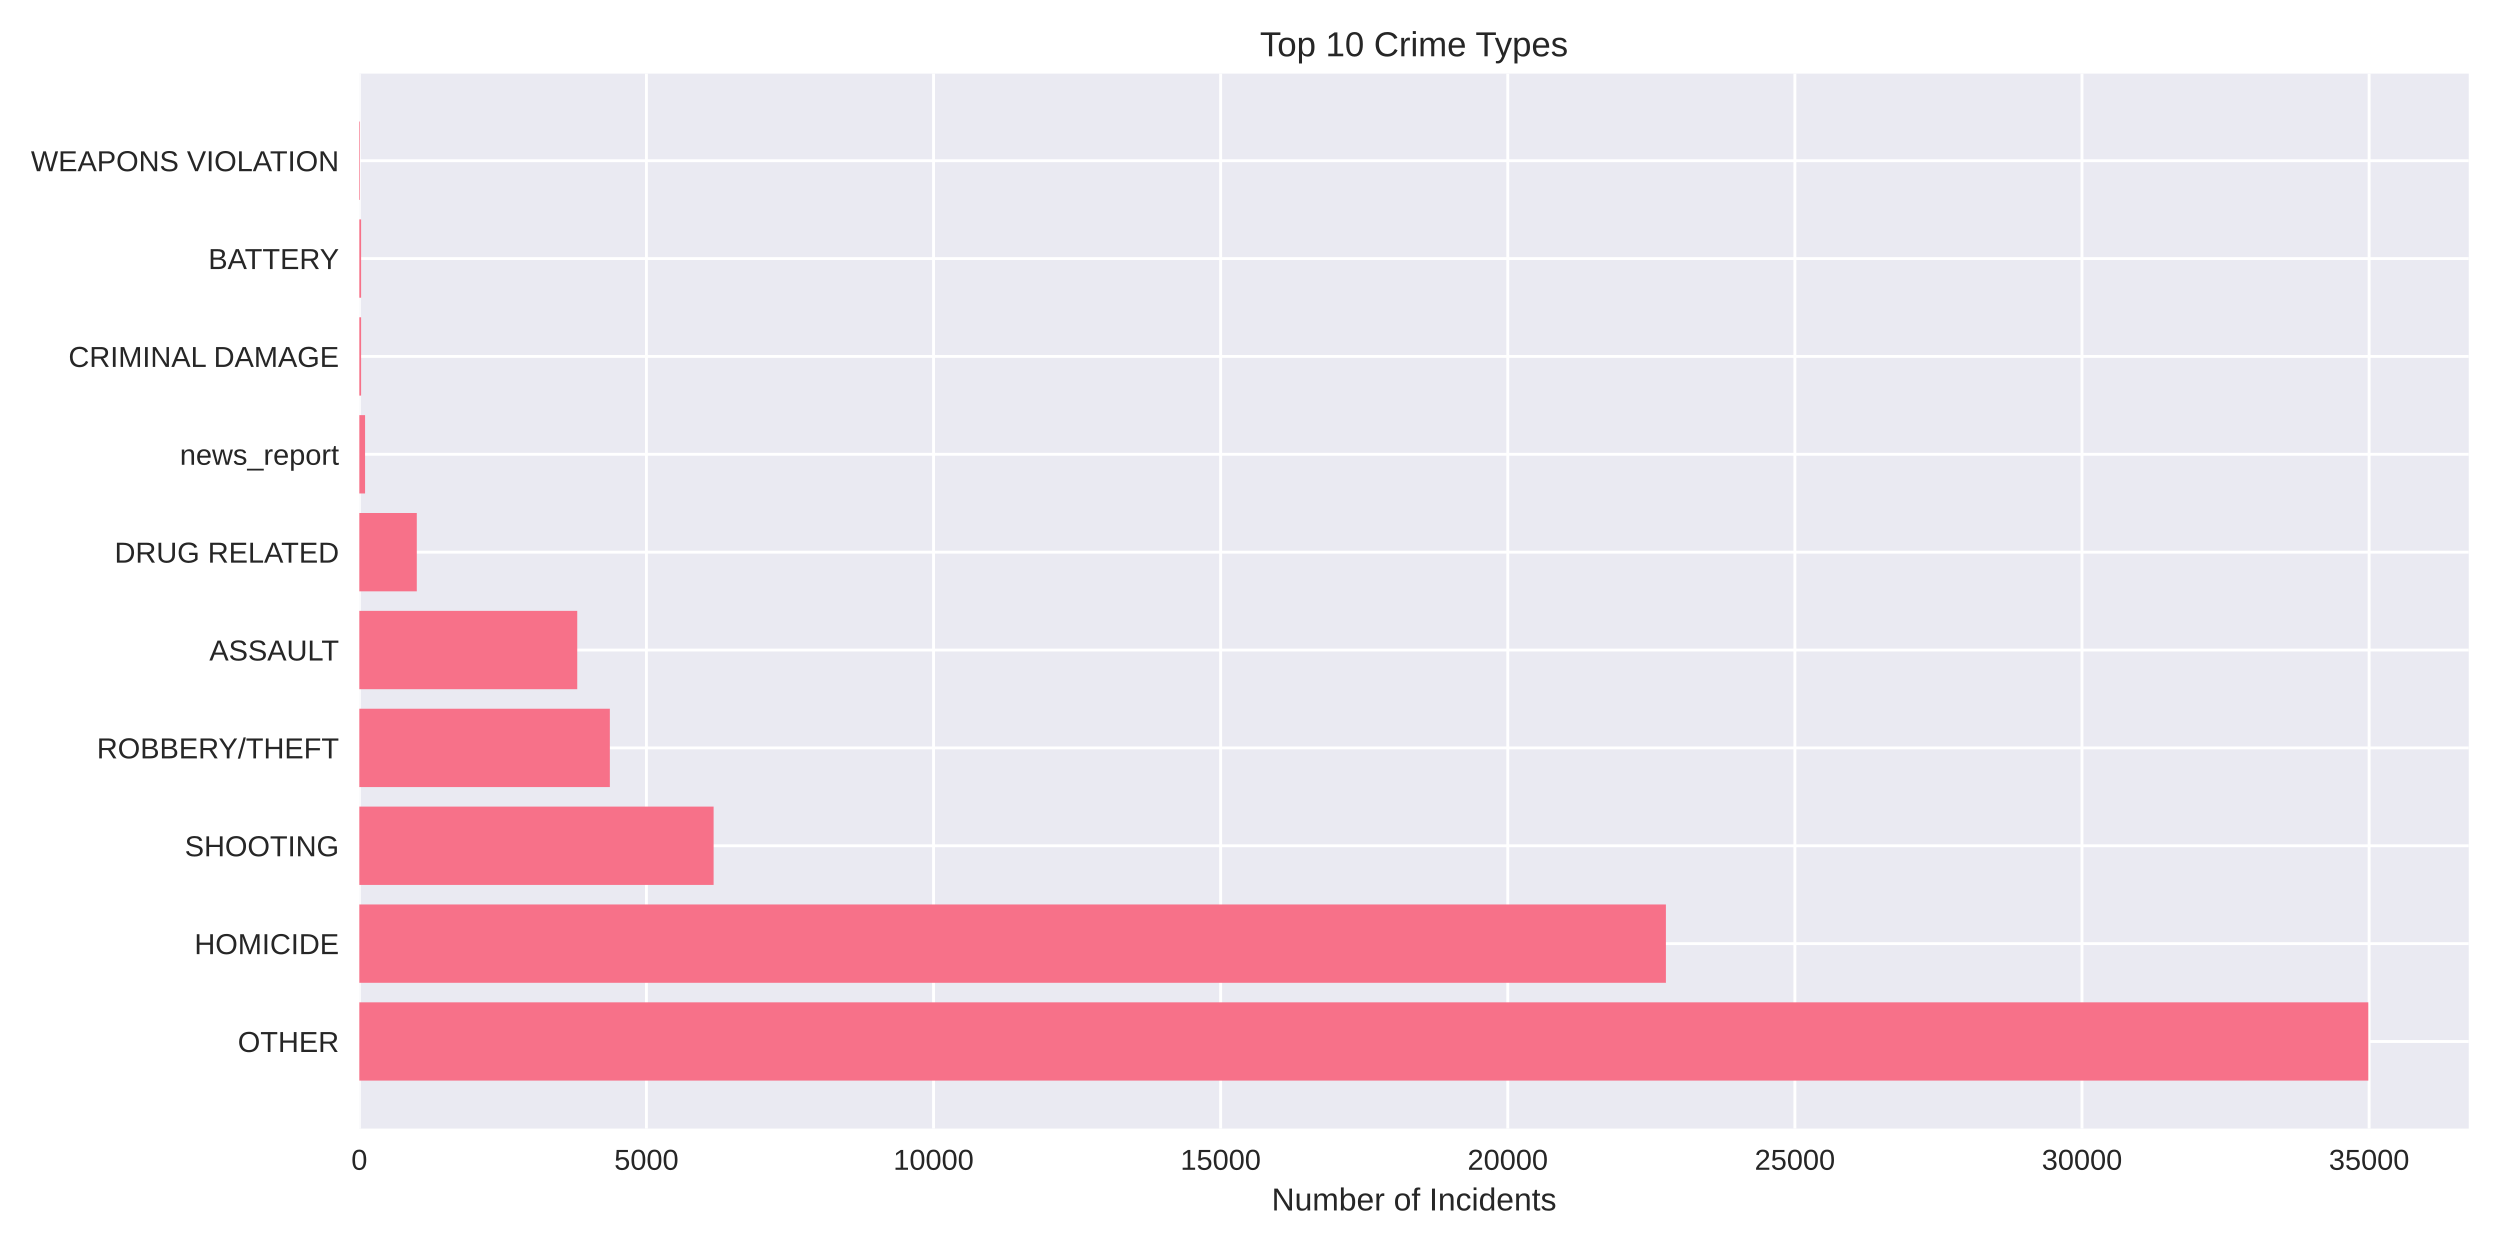
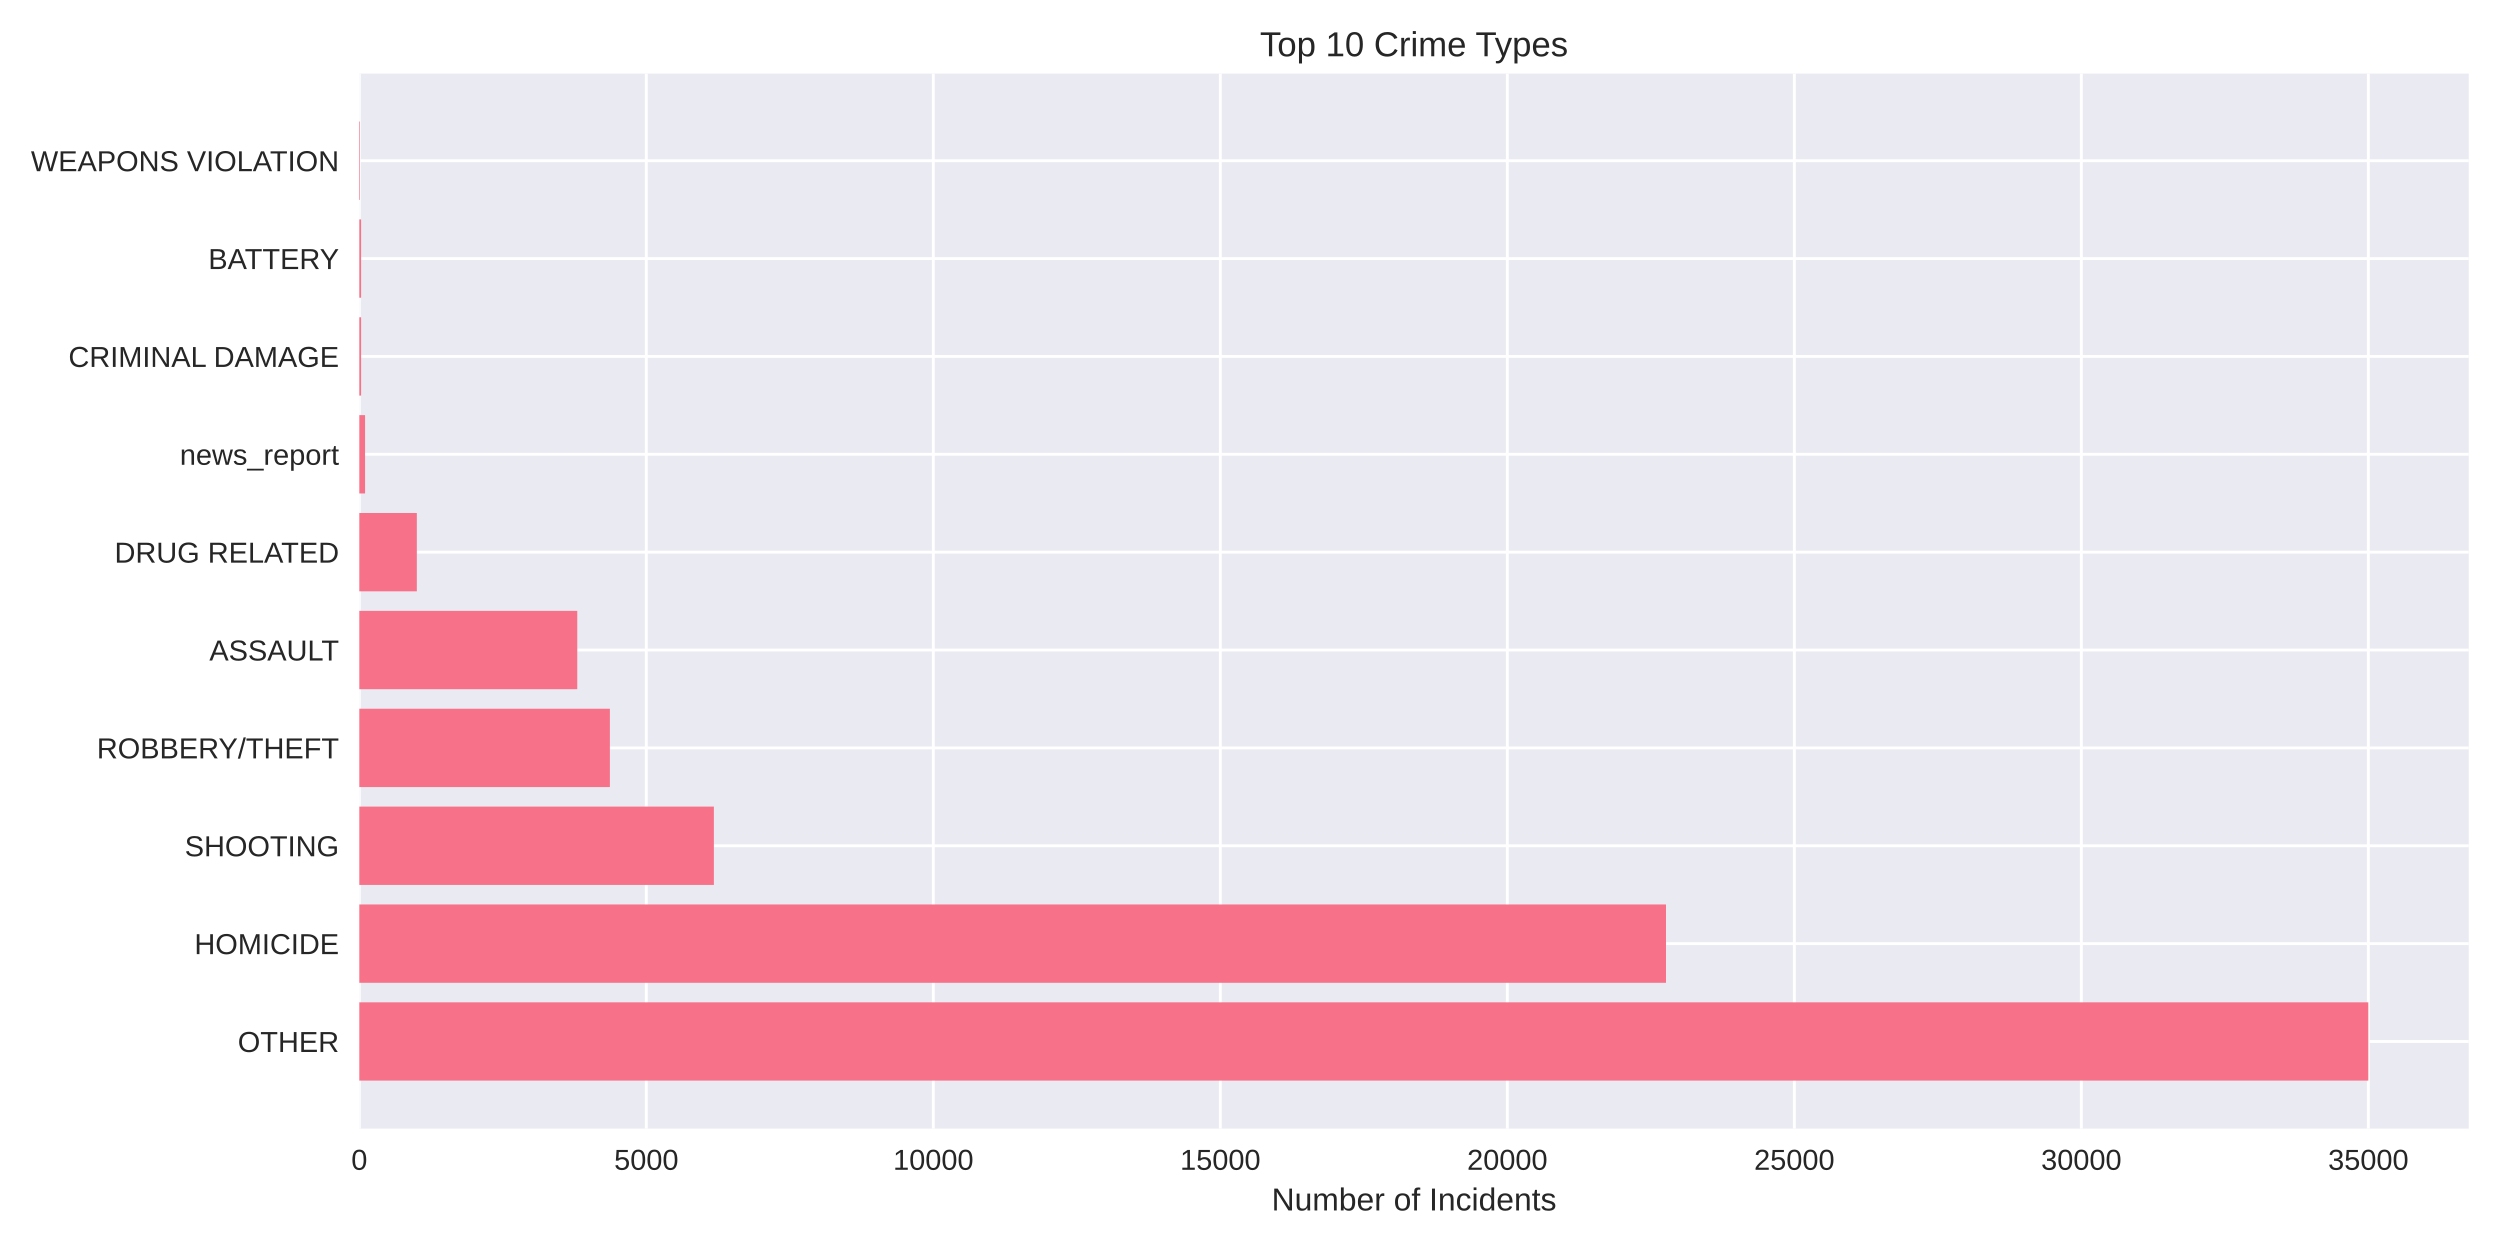
<svg xmlns="http://www.w3.org/2000/svg" width="864pt" height="432pt" viewBox="0 0 864 432" version="1.1">
  <defs>
    <style type="text/css">*{stroke-linejoin: round; stroke-linecap: butt}</style>
  </defs>
  <g id="figure_1">
    <g id="patch_1">
      <path d="M 0 432  L 864 432  L 864 0  L 0 0  z " style="fill: #ffffff" />
    </g>
    <g id="axes_1">
      <g id="patch_2">
        <path d="M 124.18 390.04  L 853.2 390.04  L 853.2 25.44  L 124.18 25.44  z " style="fill: #eaeaf2" />
      </g>
      <g id="matplotlib.axis_1">
        <g id="xtick_1">
          <g id="line2d_1">
-             <path d="M 124.18 390.04  L 124.18 25.44  " clip-path="url(#pac1920708c)" style="fill: none; stroke: #ffffff; stroke-linecap: round" />
+             <path d="M 124.18 390.04  L 124.18 25.44  " clip-path="url(#p33338d8d04)" style="fill: none; stroke: #ffffff; stroke-linecap: round" />
          </g>
          <g id="line2d_2" />
          <g id="text_1">
            <text style="fill: #262626; font: 10px 'Arial', 'Liberation Sans', 'DejaVu Sans', 'Bitstream Vera Sans', sans-serif; text-anchor: middle" x="124.18" y="404.287" transform="rotate(-0 124.18 404.2869)">0</text>
          </g>
        </g>
        <g id="xtick_2">
          <g id="line2d_3">
-             <path d="M 223.406 390.04  L 223.406 25.44  " clip-path="url(#pac1920708c)" style="fill: none; stroke: #ffffff; stroke-linecap: round" />
+             <path d="M 223.369 390.04  L 223.369 25.44  " clip-path="url(#p33338d8d04)" style="fill: none; stroke: #ffffff; stroke-linecap: round" />
          </g>
          <g id="line2d_4" />
          <g id="text_2">
-             <text style="fill: #262626; font: 10px 'Arial', 'Liberation Sans', 'DejaVu Sans', 'Bitstream Vera Sans', sans-serif; text-anchor: middle" x="223.406" y="404.287" transform="rotate(-0 223.4061 404.2869)">5000</text>
+             <text style="fill: #262626; font: 10px 'Arial', 'Liberation Sans', 'DejaVu Sans', 'Bitstream Vera Sans', sans-serif; text-anchor: middle" x="223.369" y="404.287" transform="rotate(-0 223.3692 404.2869)">5000</text>
          </g>
        </g>
        <g id="xtick_3">
          <g id="line2d_5">
-             <path d="M 322.632 390.04  L 322.632 25.44  " clip-path="url(#pac1920708c)" style="fill: none; stroke: #ffffff; stroke-linecap: round" />
+             <path d="M 322.558 390.04  L 322.558 25.44  " clip-path="url(#p33338d8d04)" style="fill: none; stroke: #ffffff; stroke-linecap: round" />
          </g>
          <g id="line2d_6" />
          <g id="text_3">
-             <text style="fill: #262626; font: 10px 'Arial', 'Liberation Sans', 'DejaVu Sans', 'Bitstream Vera Sans', sans-serif; text-anchor: middle" x="322.632" y="404.287" transform="rotate(-0 322.6322 404.2869)">10000</text>
+             <text style="fill: #262626; font: 10px 'Arial', 'Liberation Sans', 'DejaVu Sans', 'Bitstream Vera Sans', sans-serif; text-anchor: middle" x="322.558" y="404.287" transform="rotate(-0 322.5585 404.2869)">10000</text>
          </g>
        </g>
        <g id="xtick_4">
          <g id="line2d_7">
-             <path d="M 421.858 390.04  L 421.858 25.44  " clip-path="url(#pac1920708c)" style="fill: none; stroke: #ffffff; stroke-linecap: round" />
+             <path d="M 421.748 390.04  L 421.748 25.44  " clip-path="url(#p33338d8d04)" style="fill: none; stroke: #ffffff; stroke-linecap: round" />
          </g>
          <g id="line2d_8" />
          <g id="text_4">
-             <text style="fill: #262626; font: 10px 'Arial', 'Liberation Sans', 'DejaVu Sans', 'Bitstream Vera Sans', sans-serif; text-anchor: middle" x="421.858" y="404.287" transform="rotate(-0 421.8583 404.2869)">15000</text>
+             <text style="fill: #262626; font: 10px 'Arial', 'Liberation Sans', 'DejaVu Sans', 'Bitstream Vera Sans', sans-serif; text-anchor: middle" x="421.748" y="404.287" transform="rotate(-0 421.7477 404.2869)">15000</text>
          </g>
        </g>
        <g id="xtick_5">
          <g id="line2d_9">
-             <path d="M 521.084 390.04  L 521.084 25.44  " clip-path="url(#pac1920708c)" style="fill: none; stroke: #ffffff; stroke-linecap: round" />
+             <path d="M 520.937 390.04  L 520.937 25.44  " clip-path="url(#p33338d8d04)" style="fill: none; stroke: #ffffff; stroke-linecap: round" />
          </g>
          <g id="line2d_10" />
          <g id="text_5">
-             <text style="fill: #262626; font: 10px 'Arial', 'Liberation Sans', 'DejaVu Sans', 'Bitstream Vera Sans', sans-serif; text-anchor: middle" x="521.084" y="404.287" transform="rotate(-0 521.0843 404.2869)">20000</text>
+             <text style="fill: #262626; font: 10px 'Arial', 'Liberation Sans', 'DejaVu Sans', 'Bitstream Vera Sans', sans-serif; text-anchor: middle" x="520.937" y="404.287" transform="rotate(-0 520.9369 404.2869)">20000</text>
          </g>
        </g>
        <g id="xtick_6">
          <g id="line2d_11">
-             <path d="M 620.31 390.04  L 620.31 25.44  " clip-path="url(#pac1920708c)" style="fill: none; stroke: #ffffff; stroke-linecap: round" />
+             <path d="M 620.126 390.04  L 620.126 25.44  " clip-path="url(#p33338d8d04)" style="fill: none; stroke: #ffffff; stroke-linecap: round" />
          </g>
          <g id="line2d_12" />
          <g id="text_6">
-             <text style="fill: #262626; font: 10px 'Arial', 'Liberation Sans', 'DejaVu Sans', 'Bitstream Vera Sans', sans-serif; text-anchor: middle" x="620.31" y="404.287" transform="rotate(-0 620.3104 404.2869)">25000</text>
+             <text style="fill: #262626; font: 10px 'Arial', 'Liberation Sans', 'DejaVu Sans', 'Bitstream Vera Sans', sans-serif; text-anchor: middle" x="620.126" y="404.287" transform="rotate(-0 620.1261 404.2869)">25000</text>
          </g>
        </g>
        <g id="xtick_7">
          <g id="line2d_13">
-             <path d="M 719.537 390.04  L 719.537 25.44  " clip-path="url(#pac1920708c)" style="fill: none; stroke: #ffffff; stroke-linecap: round" />
+             <path d="M 719.315 390.04  L 719.315 25.44  " clip-path="url(#p33338d8d04)" style="fill: none; stroke: #ffffff; stroke-linecap: round" />
          </g>
          <g id="line2d_14" />
          <g id="text_7">
-             <text style="fill: #262626; font: 10px 'Arial', 'Liberation Sans', 'DejaVu Sans', 'Bitstream Vera Sans', sans-serif; text-anchor: middle" x="719.537" y="404.287" transform="rotate(-0 719.5365 404.2869)">30000</text>
+             <text style="fill: #262626; font: 10px 'Arial', 'Liberation Sans', 'DejaVu Sans', 'Bitstream Vera Sans', sans-serif; text-anchor: middle" x="719.315" y="404.287" transform="rotate(-0 719.3154 404.2869)">30000</text>
          </g>
        </g>
        <g id="xtick_8">
          <g id="line2d_15">
-             <path d="M 818.763 390.04  L 818.763 25.44  " clip-path="url(#pac1920708c)" style="fill: none; stroke: #ffffff; stroke-linecap: round" />
+             <path d="M 818.505 390.04  L 818.505 25.44  " clip-path="url(#p33338d8d04)" style="fill: none; stroke: #ffffff; stroke-linecap: round" />
          </g>
          <g id="line2d_16" />
          <g id="text_8">
-             <text style="fill: #262626; font: 10px 'Arial', 'Liberation Sans', 'DejaVu Sans', 'Bitstream Vera Sans', sans-serif; text-anchor: middle" x="818.763" y="404.287" transform="rotate(-0 818.7626 404.2869)">35000</text>
+             <text style="fill: #262626; font: 10px 'Arial', 'Liberation Sans', 'DejaVu Sans', 'Bitstream Vera Sans', sans-serif; text-anchor: middle" x="818.505" y="404.287" transform="rotate(-0 818.5046 404.2869)">35000</text>
          </g>
        </g>
        <g id="text_9">
          <text style="fill: #262626; font: 11px 'Arial', 'Liberation Sans', 'DejaVu Sans', 'Bitstream Vera Sans', sans-serif; text-anchor: middle" x="488.69" y="418.333" transform="rotate(-0 488.69 418.3334)">Number of Incidents</text>
        </g>
      </g>
      <g id="matplotlib.axis_2">
        <g id="ytick_1">
          <g id="line2d_17">
-             <path d="M 124.18 359.939  L 853.2 359.939  " clip-path="url(#pac1920708c)" style="fill: none; stroke: #ffffff; stroke-linecap: round" />
+             <path d="M 124.18 359.939  L 853.2 359.939  " clip-path="url(#p33338d8d04)" style="fill: none; stroke: #ffffff; stroke-linecap: round" />
          </g>
          <g id="line2d_18" />
          <g id="text_10">
            <text style="fill: #262626; font: 10px 'Arial', 'Liberation Sans', 'DejaVu Sans', 'Bitstream Vera Sans', sans-serif; text-anchor: end" x="117.18" y="363.562" transform="rotate(-0 117.18 363.562)">OTHER</text>
          </g>
        </g>
        <g id="ytick_2">
          <g id="line2d_19">
-             <path d="M 124.18 326.117  L 853.2 326.117  " clip-path="url(#pac1920708c)" style="fill: none; stroke: #ffffff; stroke-linecap: round" />
+             <path d="M 124.18 326.117  L 853.2 326.117  " clip-path="url(#p33338d8d04)" style="fill: none; stroke: #ffffff; stroke-linecap: round" />
          </g>
          <g id="line2d_20" />
          <g id="text_11">
            <text style="fill: #262626; font: 10px 'Arial', 'Liberation Sans', 'DejaVu Sans', 'Bitstream Vera Sans', sans-serif; text-anchor: end" x="117.18" y="329.74" transform="rotate(-0 117.18 329.7401)">HOMICIDE</text>
          </g>
        </g>
        <g id="ytick_3">
          <g id="line2d_21">
-             <path d="M 124.18 292.295  L 853.2 292.295  " clip-path="url(#pac1920708c)" style="fill: none; stroke: #ffffff; stroke-linecap: round" />
+             <path d="M 124.18 292.295  L 853.2 292.295  " clip-path="url(#p33338d8d04)" style="fill: none; stroke: #ffffff; stroke-linecap: round" />
          </g>
          <g id="line2d_22" />
          <g id="text_12">
            <text style="fill: #262626; font: 10px 'Arial', 'Liberation Sans', 'DejaVu Sans', 'Bitstream Vera Sans', sans-serif; text-anchor: end" x="117.18" y="295.918" transform="rotate(-0 117.18 295.9182)">SHOOTING</text>
          </g>
        </g>
        <g id="ytick_4">
          <g id="line2d_23">
-             <path d="M 124.18 258.473  L 853.2 258.473  " clip-path="url(#pac1920708c)" style="fill: none; stroke: #ffffff; stroke-linecap: round" />
+             <path d="M 124.18 258.473  L 853.2 258.473  " clip-path="url(#p33338d8d04)" style="fill: none; stroke: #ffffff; stroke-linecap: round" />
          </g>
          <g id="line2d_24" />
          <g id="text_13">
            <text style="fill: #262626; font: 10px 'Arial', 'Liberation Sans', 'DejaVu Sans', 'Bitstream Vera Sans', sans-serif; text-anchor: end" x="117.18" y="262.096" transform="rotate(-0 117.18 262.0963)">ROBBERY/THEFT</text>
          </g>
        </g>
        <g id="ytick_5">
          <g id="line2d_25">
-             <path d="M 124.18 224.651  L 853.2 224.651  " clip-path="url(#pac1920708c)" style="fill: none; stroke: #ffffff; stroke-linecap: round" />
+             <path d="M 124.18 224.651  L 853.2 224.651  " clip-path="url(#p33338d8d04)" style="fill: none; stroke: #ffffff; stroke-linecap: round" />
          </g>
          <g id="line2d_26" />
          <g id="text_14">
            <text style="fill: #262626; font: 10px 'Arial', 'Liberation Sans', 'DejaVu Sans', 'Bitstream Vera Sans', sans-serif; text-anchor: end" x="117.18" y="228.274" transform="rotate(-0 117.18 228.2744)">ASSAULT</text>
          </g>
        </g>
        <g id="ytick_6">
          <g id="line2d_27">
-             <path d="M 124.18 190.829  L 853.2 190.829  " clip-path="url(#pac1920708c)" style="fill: none; stroke: #ffffff; stroke-linecap: round" />
+             <path d="M 124.18 190.829  L 853.2 190.829  " clip-path="url(#p33338d8d04)" style="fill: none; stroke: #ffffff; stroke-linecap: round" />
          </g>
          <g id="line2d_28" />
          <g id="text_15">
            <text style="fill: #262626; font: 10px 'Arial', 'Liberation Sans', 'DejaVu Sans', 'Bitstream Vera Sans', sans-serif; text-anchor: end" x="117.18" y="194.452" transform="rotate(-0 117.18 194.4525)">DRUG RELATED</text>
          </g>
        </g>
        <g id="ytick_7">
          <g id="line2d_29">
-             <path d="M 124.18 157.007  L 853.2 157.007  " clip-path="url(#pac1920708c)" style="fill: none; stroke: #ffffff; stroke-linecap: round" />
+             <path d="M 124.18 157.007  L 853.2 157.007  " clip-path="url(#p33338d8d04)" style="fill: none; stroke: #ffffff; stroke-linecap: round" />
          </g>
          <g id="line2d_30" />
          <g id="text_16">
            <text style="fill: #262626; font: 10px 'Arial', 'Liberation Sans', 'DejaVu Sans', 'Bitstream Vera Sans', sans-serif; text-anchor: end" x="117.18" y="160.631" transform="rotate(-0 117.18 160.6306)">news_report</text>
          </g>
        </g>
        <g id="ytick_8">
          <g id="line2d_31">
-             <path d="M 124.18 123.185  L 853.2 123.185  " clip-path="url(#pac1920708c)" style="fill: none; stroke: #ffffff; stroke-linecap: round" />
+             <path d="M 124.18 123.185  L 853.2 123.185  " clip-path="url(#p33338d8d04)" style="fill: none; stroke: #ffffff; stroke-linecap: round" />
          </g>
          <g id="line2d_32" />
          <g id="text_17">
            <text style="fill: #262626; font: 10px 'Arial', 'Liberation Sans', 'DejaVu Sans', 'Bitstream Vera Sans', sans-serif; text-anchor: end" x="117.18" y="126.809" transform="rotate(-0 117.18 126.8087)">CRIMINAL DAMAGE</text>
          </g>
        </g>
        <g id="ytick_9">
          <g id="line2d_33">
-             <path d="M 124.18 89.363  L 853.2 89.363  " clip-path="url(#pac1920708c)" style="fill: none; stroke: #ffffff; stroke-linecap: round" />
+             <path d="M 124.18 89.363  L 853.2 89.363  " clip-path="url(#p33338d8d04)" style="fill: none; stroke: #ffffff; stroke-linecap: round" />
          </g>
          <g id="line2d_34" />
          <g id="text_18">
            <text style="fill: #262626; font: 10px 'Arial', 'Liberation Sans', 'DejaVu Sans', 'Bitstream Vera Sans', sans-serif; text-anchor: end" x="117.18" y="92.987" transform="rotate(-0 117.18 92.98681)">BATTERY</text>
          </g>
        </g>
        <g id="ytick_10">
          <g id="line2d_35">
-             <path d="M 124.18 55.541  L 853.2 55.541  " clip-path="url(#pac1920708c)" style="fill: none; stroke: #ffffff; stroke-linecap: round" />
+             <path d="M 124.18 55.541  L 853.2 55.541  " clip-path="url(#p33338d8d04)" style="fill: none; stroke: #ffffff; stroke-linecap: round" />
          </g>
          <g id="line2d_36" />
          <g id="text_19">
            <text style="fill: #262626; font: 10px 'Arial', 'Liberation Sans', 'DejaVu Sans', 'Bitstream Vera Sans', sans-serif; text-anchor: end" x="117.18" y="59.165" transform="rotate(-0 117.18 59.16492)">WEAPONS VIOLATION</text>
          </g>
        </g>
      </g>
      <g id="patch_3">
-         <path d="M 124.18 373.467  L 818.485 373.467  L 818.485 346.41  L 124.18 346.41  z " clip-path="url(#pac1920708c)" style="fill: #f77189" />
+         <path d="M 124.18 373.467  L 818.485 373.467  L 818.485 346.41  L 124.18 346.41  z " clip-path="url(#p33338d8d04)" style="fill: #f77189" />
      </g>
      <g id="patch_4">
-         <path d="M 124.18 339.645  L 575.738 339.645  L 575.738 312.588  L 124.18 312.588  z " clip-path="url(#pac1920708c)" style="fill: #f77189" />
+         <path d="M 124.18 339.645  L 575.769 339.645  L 575.769 312.588  L 124.18 312.588  z " clip-path="url(#p33338d8d04)" style="fill: #f77189" />
      </g>
      <g id="patch_5">
-         <path d="M 124.18 305.823  L 246.625 305.823  L 246.625 278.766  L 124.18 278.766  z " clip-path="url(#pac1920708c)" style="fill: #f77189" />
+         <path d="M 124.18 305.823  L 246.718 305.823  L 246.718 278.766  L 124.18 278.766  z " clip-path="url(#p33338d8d04)" style="fill: #f77189" />
      </g>
      <g id="patch_6">
-         <path d="M 124.18 272.002  L 210.765 272.002  L 210.765 244.944  L 124.18 244.944  z " clip-path="url(#pac1920708c)" style="fill: #f77189" />
+         <path d="M 124.18 272.002  L 210.772 272.002  L 210.772 244.944  L 124.18 244.944  z " clip-path="url(#p33338d8d04)" style="fill: #f77189" />
      </g>
      <g id="patch_7">
-         <path d="M 124.18 238.18  L 199.493 238.18  L 199.493 211.122  L 124.18 211.122  z " clip-path="url(#pac1920708c)" style="fill: #f77189" />
+         <path d="M 124.18 238.18  L 199.504 238.18  L 199.504 211.122  L 124.18 211.122  z " clip-path="url(#p33338d8d04)" style="fill: #f77189" />
      </g>
      <g id="patch_8">
-         <path d="M 124.18 204.358  L 144.045 204.358  L 144.045 177.3  L 124.18 177.3  z " clip-path="url(#pac1920708c)" style="fill: #f77189" />
+         <path d="M 124.18 204.358  L 144.058 204.358  L 144.058 177.3  L 124.18 177.3  z " clip-path="url(#p33338d8d04)" style="fill: #f77189" />
      </g>
      <g id="patch_9">
-         <path d="M 124.18 170.536  L 126.165 170.536  L 126.165 143.478  L 124.18 143.478  z " clip-path="url(#pac1920708c)" style="fill: #f77189" />
+         <path d="M 124.18 170.536  L 126.164 170.536  L 126.164 143.478  L 124.18 143.478  z " clip-path="url(#p33338d8d04)" style="fill: #f77189" />
      </g>
      <g id="patch_10">
-         <path d="M 124.18 136.714  L 124.795 136.714  L 124.795 109.657  L 124.18 109.657  z " clip-path="url(#pac1920708c)" style="fill: #f77189" />
+         <path d="M 124.18 136.714  L 124.795 136.714  L 124.795 109.657  L 124.18 109.657  z " clip-path="url(#p33338d8d04)" style="fill: #f77189" />
      </g>
      <g id="patch_11">
-         <path d="M 124.18 102.892  L 124.795 102.892  L 124.795 75.835  L 124.18 75.835  z " clip-path="url(#pac1920708c)" style="fill: #f77189" />
+         <path d="M 124.18 102.892  L 124.795 102.892  L 124.795 75.835  L 124.18 75.835  z " clip-path="url(#p33338d8d04)" style="fill: #f77189" />
      </g>
      <g id="patch_12">
-         <path d="M 124.18 69.07  L 124.398 69.07  L 124.398 42.013  L 124.18 42.013  z " clip-path="url(#pac1920708c)" style="fill: #f77189" />
+         <path d="M 124.18 69.07  L 124.398 69.07  L 124.398 42.013  L 124.18 42.013  z " clip-path="url(#p33338d8d04)" style="fill: #f77189" />
      </g>
      <g id="patch_13">
        <path d="M 124.18 390.04  L 124.18 25.44  " style="fill: none" />
      </g>
      <g id="patch_14">
        <path d="M 853.2 390.04  L 853.2 25.44  " style="fill: none" />
      </g>
      <g id="patch_15">
        <path d="M 124.18 390.04  L 853.2 390.04  " style="fill: none" />
      </g>
      <g id="patch_16">
        <path d="M 124.18 25.44  L 853.2 25.44  " style="fill: none" />
      </g>
      <g id="text_20">
        <text style="fill: #262626; font: 12px 'Arial', 'Liberation Sans', 'DejaVu Sans', 'Bitstream Vera Sans', sans-serif; text-anchor: middle" x="488.69" y="19.44" transform="rotate(-0 488.69 19.44)">Top 10 Crime Types</text>
      </g>
    </g>
  </g>
  <defs>
-     <clipPath id="pac1920708c">
+     <clipPath id="p33338d8d04">
      <rect x="124.18" y="25.44" width="729.02" height="364.6" />
    </clipPath>
  </defs>
</svg>
